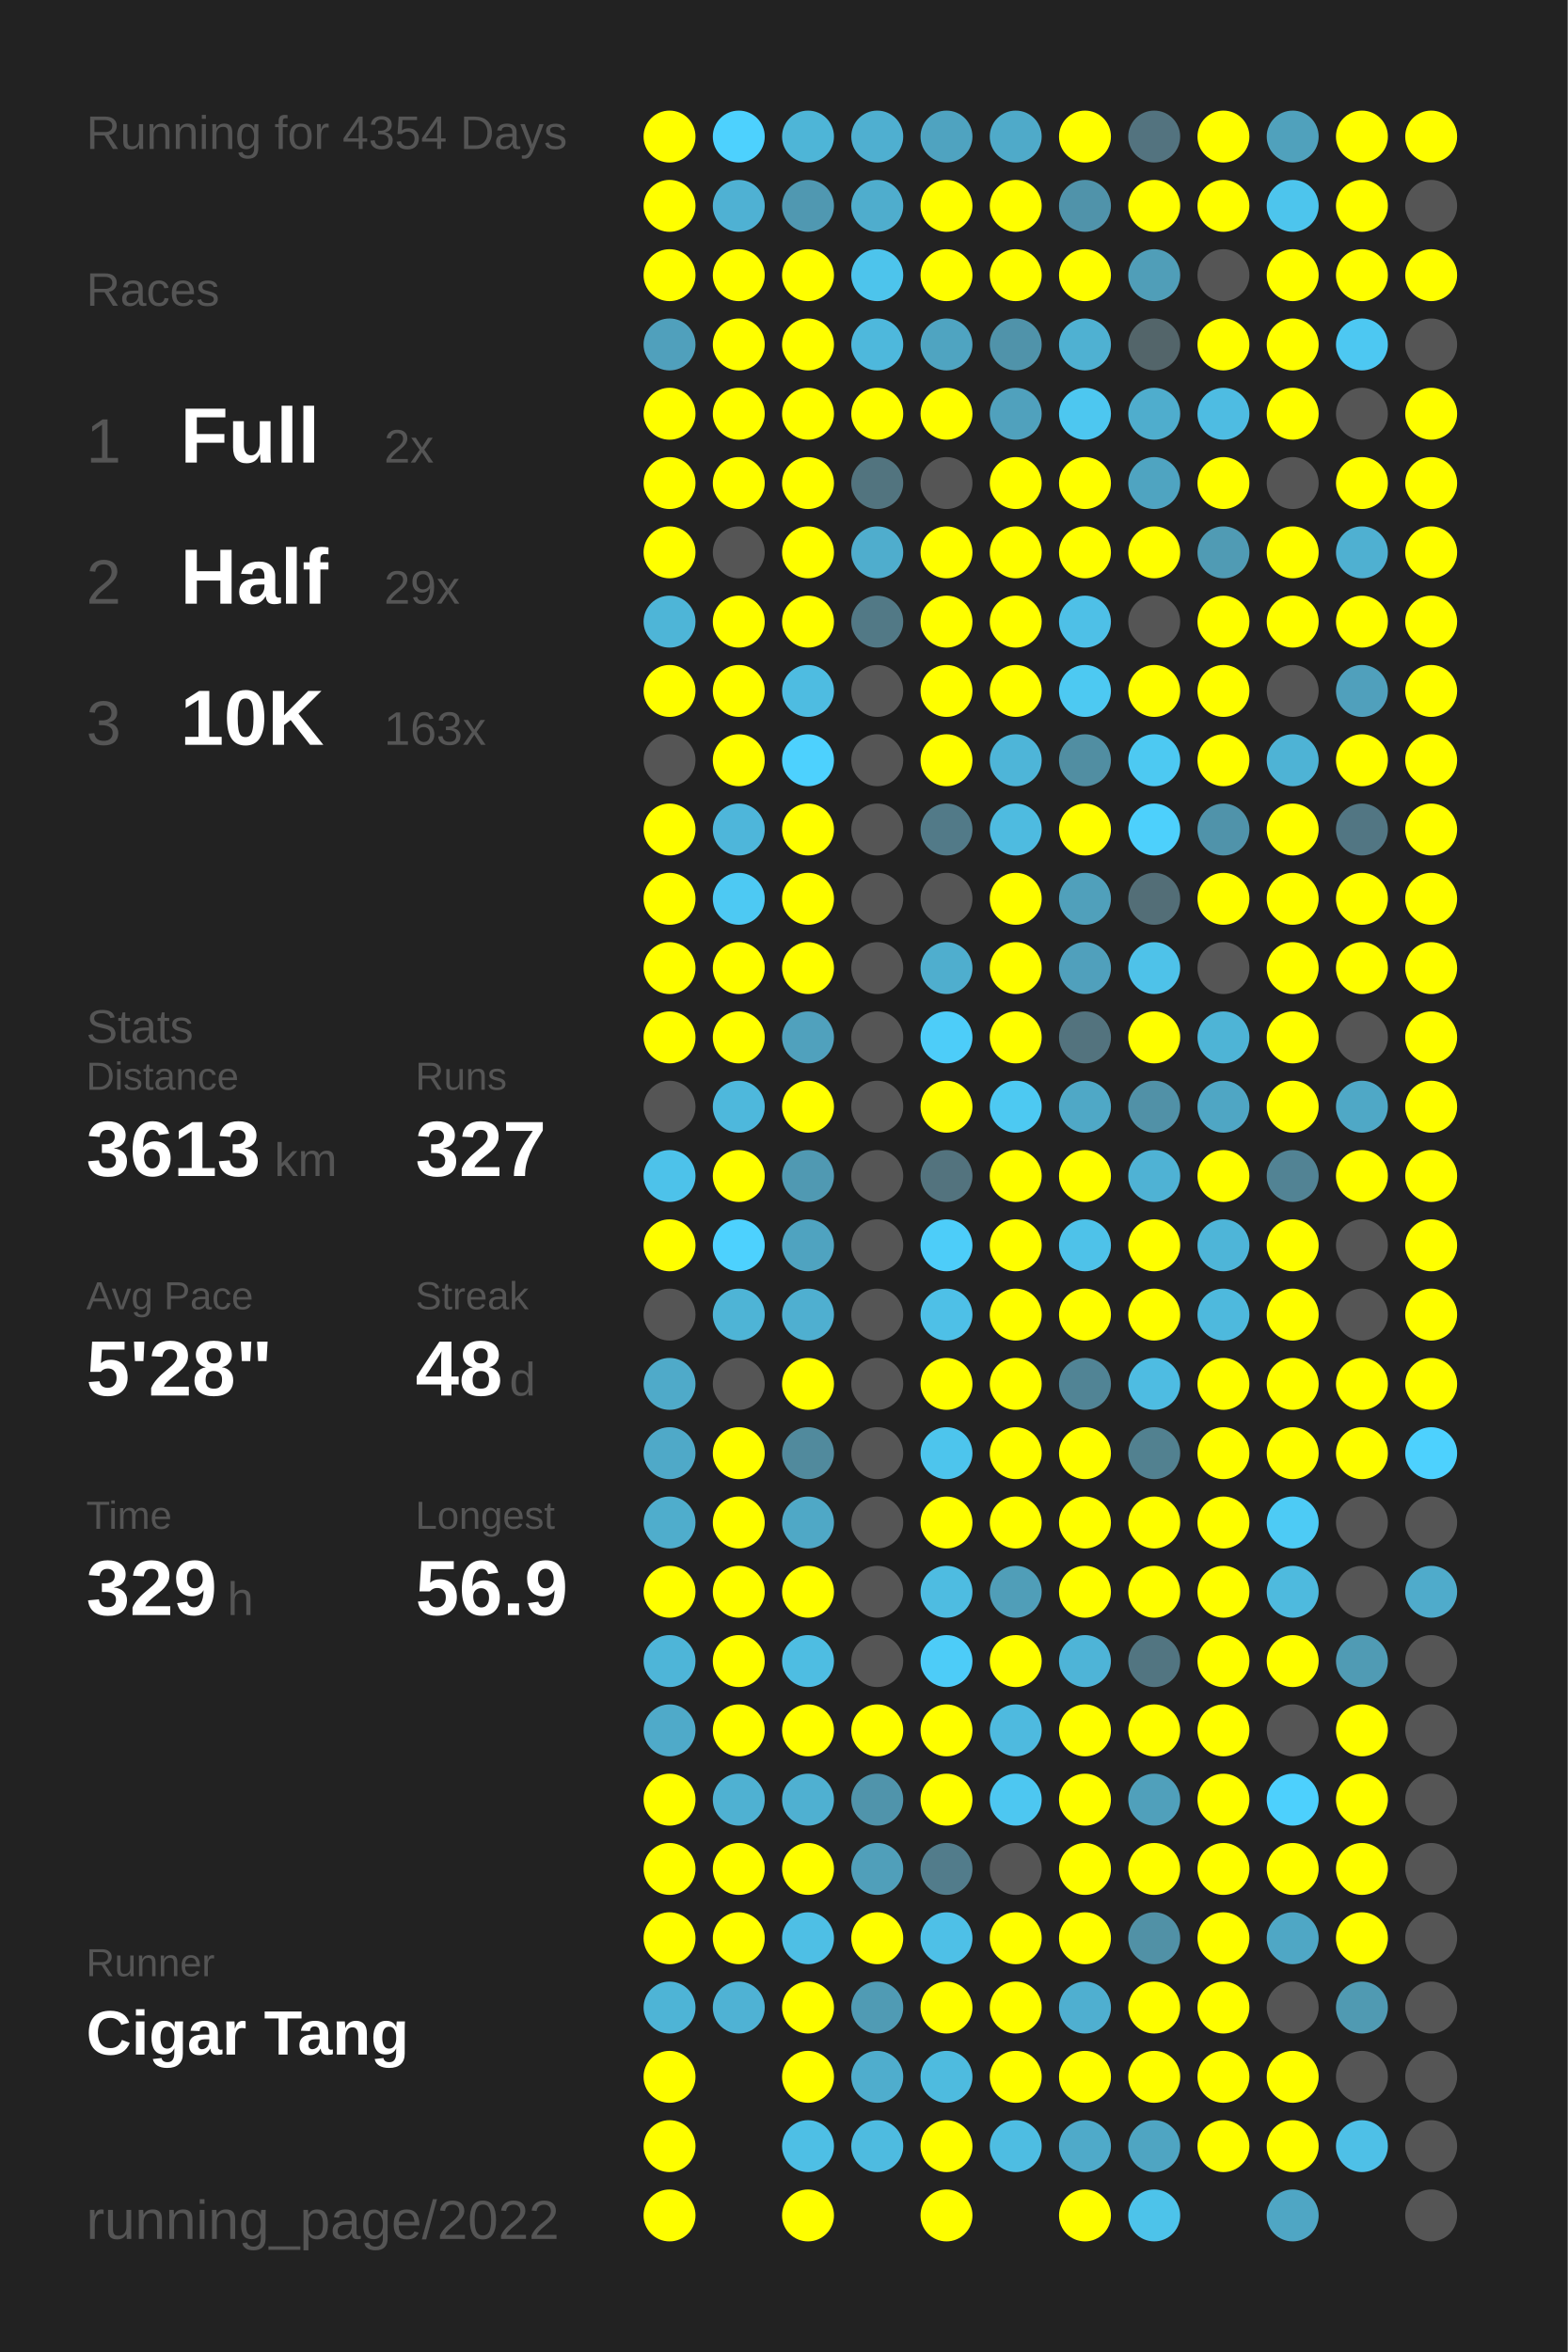
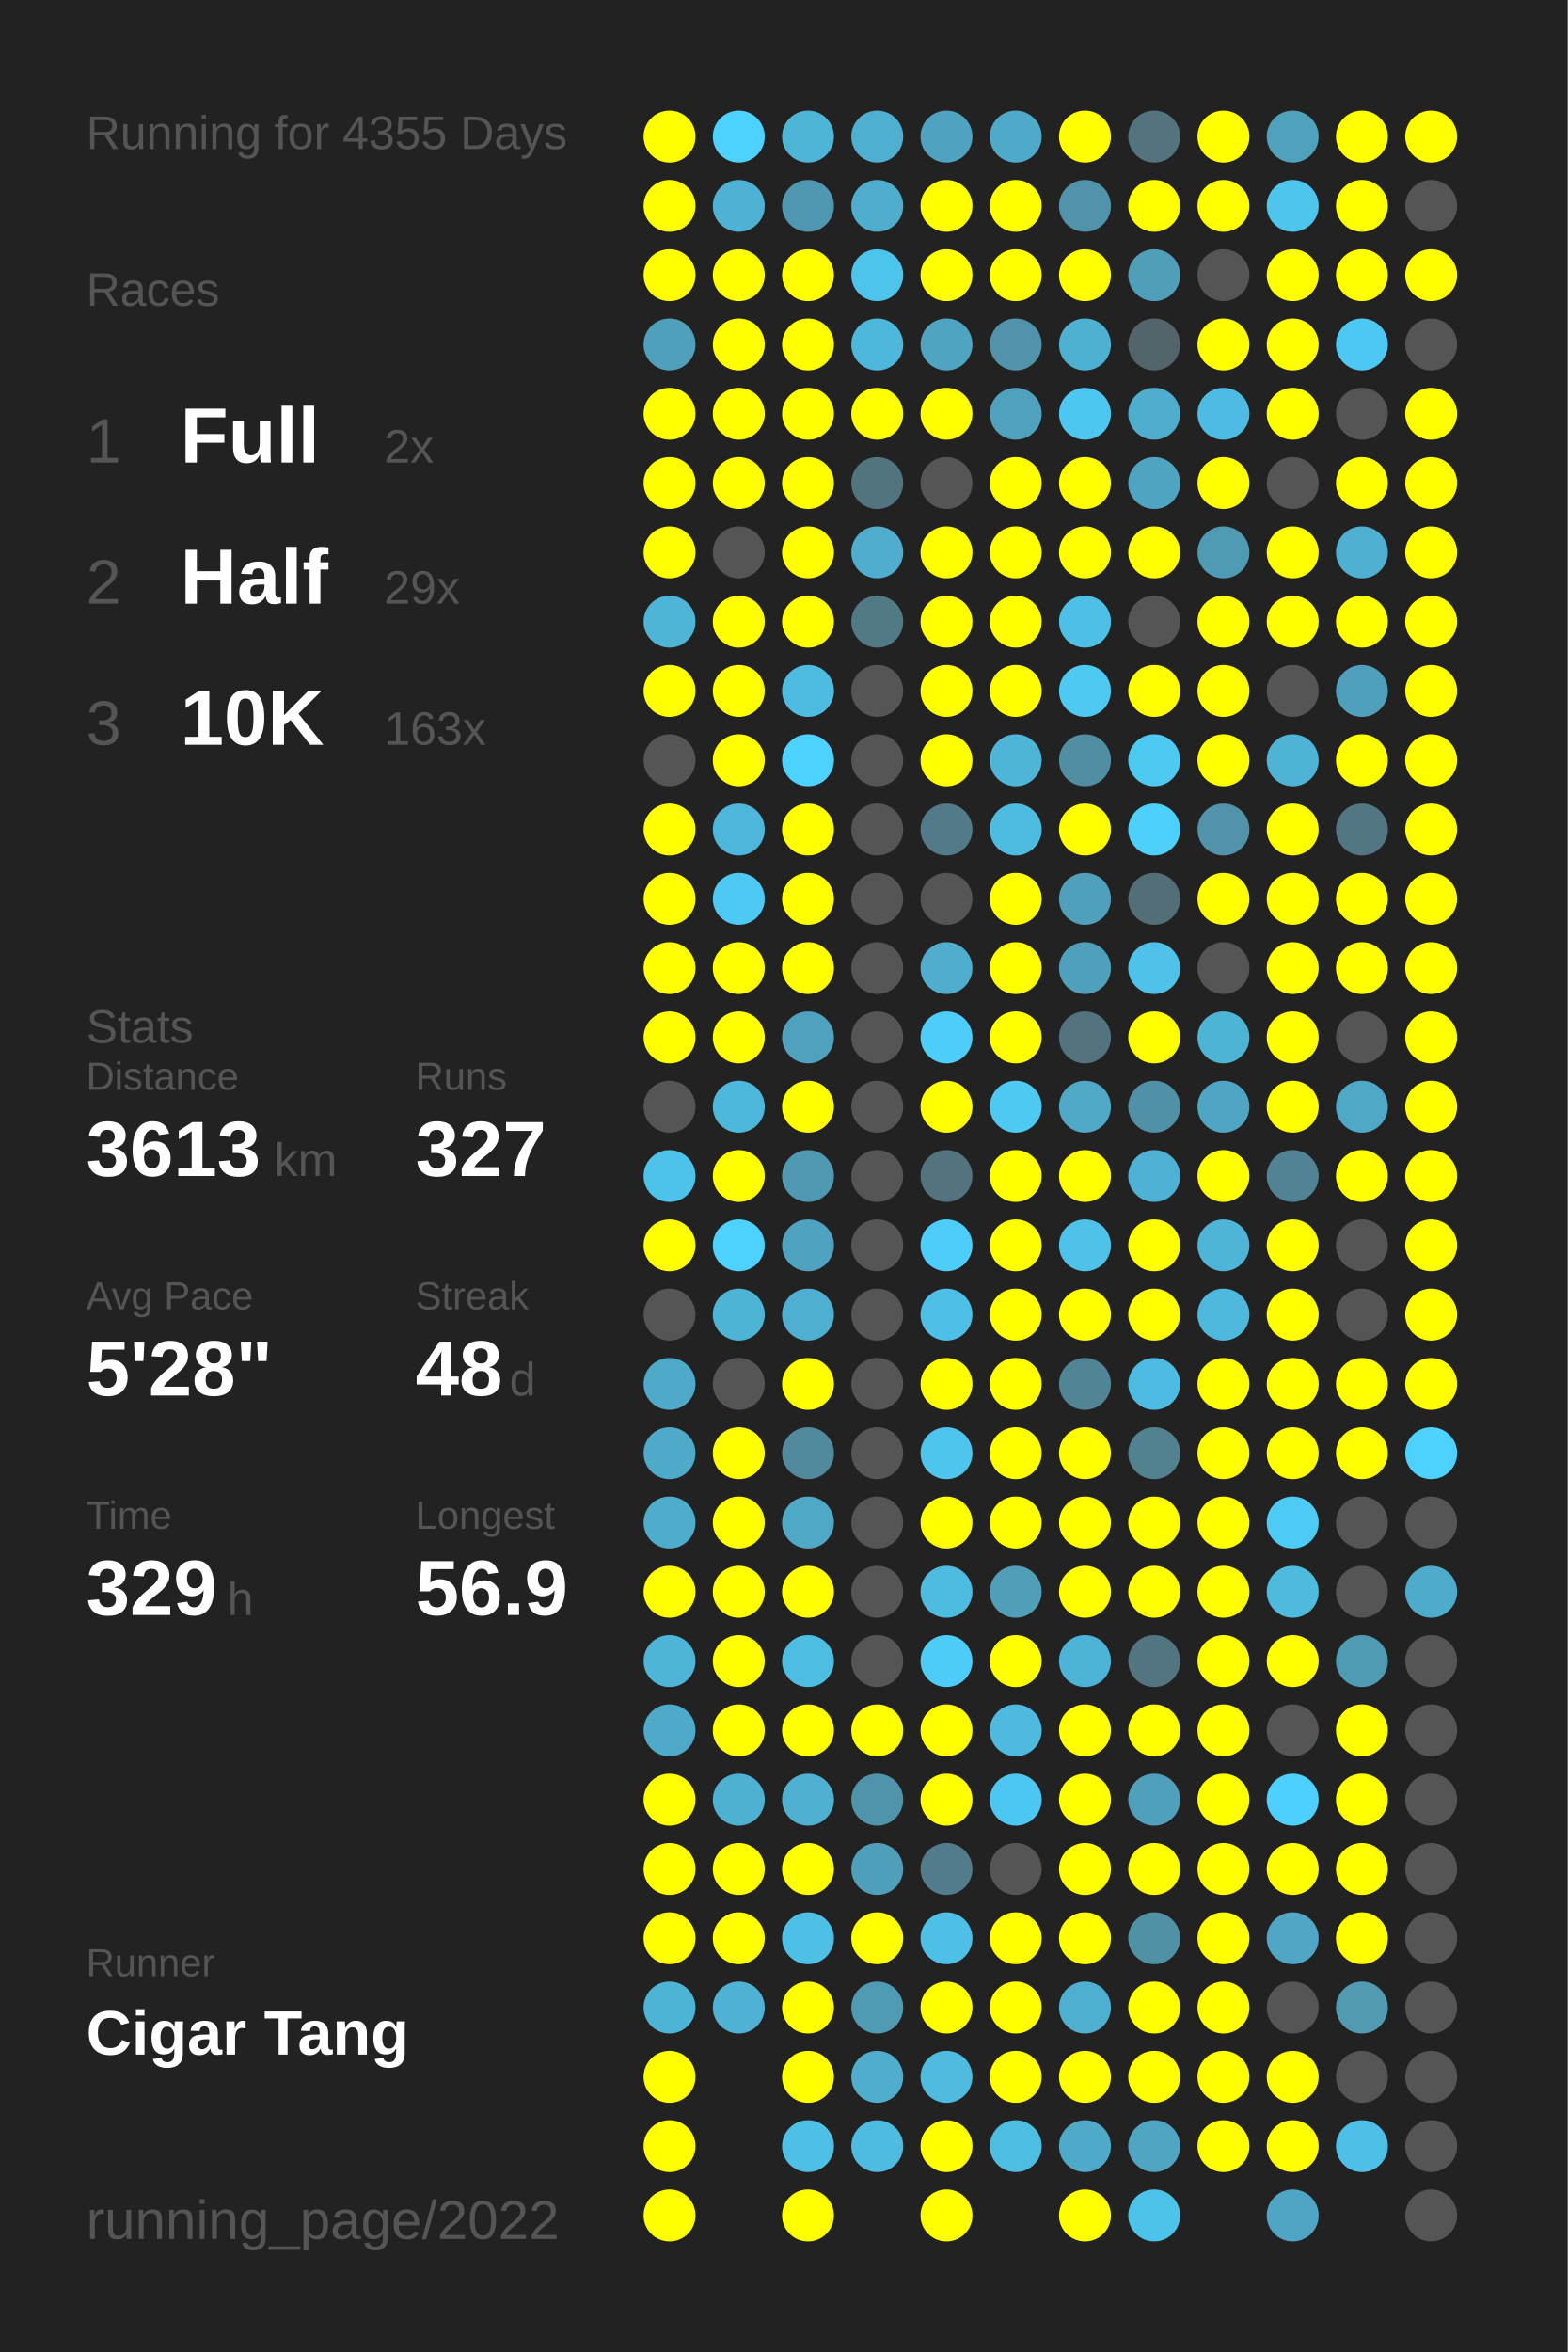
<svg xmlns="http://www.w3.org/2000/svg" baseProfile="full" height="300mm" version="1.1" viewBox="0,0,200,300" width="200mm">
  <defs />
  <rect fill="#222222" height="300" width="200" x="0" y="0" />
-   <text fill="#555555" style="font-size:6px; font-family:Arial;" x="11" y="19">Running for 4354 Days</text>
+   <text fill="#555555" style="font-size:6px; font-family:Arial;" x="11" y="19">Running for 4355 Days</text>
  <text fill="#555555" style="font-size:6px; font-family:Arial;" x="11" y="39">Races</text>
  <text fill="#555555" style="font-size:8px; font-family:Arial;" x="11" y="59">1</text>
  <text fill="#FFFFFF" style="font-size:10px; font-family:Arial; font-weight:bold;" x="23" y="59">Full</text>
  <text fill="#555555" style="font-size:6px; font-family:Arial;" x="49" y="59">2x</text>
  <text fill="#555555" style="font-size:8px; font-family:Arial;" x="11" y="77">2</text>
  <text fill="#FFFFFF" style="font-size:10px; font-family:Arial; font-weight:bold;" x="23" y="77">Half</text>
  <text fill="#555555" style="font-size:6px; font-family:Arial;" x="49" y="77">29x</text>
  <text fill="#555555" style="font-size:8px; font-family:Arial;" x="11" y="95">3</text>
  <text fill="#FFFFFF" style="font-size:10px; font-family:Arial; font-weight:bold;" x="23" y="95">10K</text>
  <text fill="#555555" style="font-size:6px; font-family:Arial;" x="49" y="95">163x</text>
  <text fill="#555555" style="font-size:6px; font-family:Arial;" x="11" y="133">Stats</text>
  <text fill="#555555" style="font-size:5px; font-family:Arial;" x="11" y="139">Distance</text>
  <text fill="#FFFFFF" style="font-size:10px; font-family:Arial; font-weight:bold;" x="11" y="150">3613</text>
  <text fill="#555555" style="font-size:6px; font-family:Arial;" x="35" y="150">km</text>
  <text fill="#555555" style="font-size:5px; font-family:Arial;" x="53" y="139">Runs</text>
  <text fill="#FFFFFF" style="font-size:10px; font-family:Arial; font-weight:bold;" x="53" y="150">327</text>
  <text fill="#555555" style="font-size:5px; font-family:Arial;" x="11" y="167">Avg Pace</text>
  <text fill="#FFFFFF" style="font-size:10px; font-family:Arial; font-weight:bold;" x="11" y="178">5'28"</text>
  <text fill="#555555" style="font-size:5px; font-family:Arial;" x="53" y="167">Streak</text>
  <text fill="#FFFFFF" style="font-size:10px; font-family:Arial; font-weight:bold;" x="53" y="178">48</text>
  <text fill="#555555" style="font-size:6px; font-family:Arial;" x="65" y="178">d</text>
  <text fill="#555555" style="font-size:5px; font-family:Arial;" x="11" y="195">Time</text>
  <text fill="#FFFFFF" style="font-size:10px; font-family:Arial; font-weight:bold;" x="11" y="206">329</text>
  <text fill="#555555" style="font-size:6px; font-family:Arial;" x="29" y="206">h</text>
  <text fill="#555555" style="font-size:5px; font-family:Arial;" x="53" y="195">Longest</text>
  <text fill="#FFFFFF" style="font-size:10px; font-family:Arial; font-weight:bold;" x="53" y="206">56.9</text>
  <text fill="#555555" style="font-size:5px; font-family:Arial;" x="11" y="252.065">Runner</text>
  <text fill="#FFFFFF" style="font-size:8px; font-family:Arial; font-weight:bold;" x="11" y="262.065">Cigar Tang</text>
  <text fill="#555555" style="font-size:7px; font-family:Arial;" x="11" y="285.581">running_page/2022</text>
  <circle cx="85.417" cy="17.419" fill="#FFFF00" r="3.312" />
  <circle cx="85.417" cy="26.258" fill="#FFFF00" r="3.312" />
  <circle cx="85.417" cy="35.097" fill="#FFFF00" r="3.312" />
  <circle cx="85.417" cy="43.935" fill="#50a0bc" r="3.312" />
  <circle cx="85.417" cy="52.774" fill="#FFFF00" r="3.312" />
  <circle cx="85.417" cy="61.613" fill="#FFFF00" r="3.312" />
  <circle cx="85.417" cy="70.452" fill="#FFFF00" r="3.312" />
  <circle cx="85.417" cy="79.29" fill="#4eb5d7" r="3.312" />
  <circle cx="85.417" cy="88.129" fill="#FFFF00" r="3.312" />
  <circle cx="85.417" cy="96.968" fill="#555555" r="3.312" />
  <circle cx="85.417" cy="105.806" fill="#FFFF00" r="3.312" />
  <circle cx="85.417" cy="114.645" fill="#FFFF00" r="3.312" />
  <circle cx="85.417" cy="123.484" fill="#FFFF00" r="3.312" />
  <circle cx="85.417" cy="132.323" fill="#FFFF00" r="3.312" />
  <circle cx="85.417" cy="141.161" fill="#555555" r="3.312" />
  <circle cx="85.417" cy="150" fill="#4dc2ea" r="3.312" />
  <circle cx="85.417" cy="158.839" fill="#FFFF00" r="3.312" />
  <circle cx="85.417" cy="167.677" fill="#555555" r="3.312" />
  <circle cx="85.417" cy="176.516" fill="#4faac9" r="3.312" />
  <circle cx="85.417" cy="185.355" fill="#4fa9c8" r="3.312" />
  <circle cx="85.417" cy="194.194" fill="#4fadcc" r="3.312" />
  <circle cx="85.417" cy="203.032" fill="#FFFF00" r="3.312" />
  <circle cx="85.417" cy="211.871" fill="#4eb5d8" r="3.312" />
  <circle cx="85.417" cy="220.71" fill="#4faac9" r="3.312" />
  <circle cx="85.417" cy="229.548" fill="#FFFF00" r="3.312" />
  <circle cx="85.417" cy="238.387" fill="#FFFF00" r="3.312" />
  <circle cx="85.417" cy="247.226" fill="#FFFF00" r="3.312" />
  <circle cx="85.417" cy="256.065" fill="#4eb4d6" r="3.312" />
  <circle cx="85.417" cy="264.903" fill="#FFFF00" r="3.312" />
  <circle cx="85.417" cy="273.742" fill="#FFFF00" r="3.312" />
  <circle cx="85.417" cy="282.581" fill="#FFFF00" r="3.312" />
  <circle cx="94.25" cy="17.419" fill="#4dd1fe" r="3.312" />
  <circle cx="94.25" cy="26.258" fill="#4fb1d3" r="3.312" />
  <circle cx="94.25" cy="35.097" fill="#FFFF00" r="3.312" />
  <circle cx="94.25" cy="43.935" fill="#FFFF00" r="3.312" />
  <circle cx="94.25" cy="52.774" fill="#FFFF00" r="3.312" />
  <circle cx="94.25" cy="61.613" fill="#FFFF00" r="3.312" />
  <circle cx="94.25" cy="70.452" fill="#555555" r="3.312" />
  <circle cx="94.25" cy="79.29" fill="#FFFF00" r="3.312" />
  <circle cx="94.25" cy="88.129" fill="#FFFF00" r="3.312" />
  <circle cx="94.25" cy="96.968" fill="#FFFF00" r="3.312" />
  <circle cx="94.25" cy="105.806" fill="#4eb6da" r="3.312" />
  <circle cx="94.25" cy="114.645" fill="#4dc9f3" r="3.312" />
  <circle cx="94.25" cy="123.484" fill="#FFFF00" r="3.312" />
  <circle cx="94.25" cy="132.323" fill="#FFFF00" r="3.312" />
  <circle cx="94.25" cy="141.161" fill="#4eb8dc" r="3.312" />
  <circle cx="94.25" cy="150" fill="#FFFF00" r="3.312" />
  <circle cx="94.25" cy="158.839" fill="#4dd1fe" r="3.312" />
  <circle cx="94.25" cy="167.677" fill="#4eb4d6" r="3.312" />
  <circle cx="94.25" cy="176.516" fill="#555555" r="3.312" />
  <circle cx="94.25" cy="185.355" fill="#FFFF00" r="3.312" />
  <circle cx="94.25" cy="194.194" fill="#FFFF00" r="3.312" />
  <circle cx="94.25" cy="203.032" fill="#FFFF00" r="3.312" />
  <circle cx="94.25" cy="211.871" fill="#FFFF00" r="3.312" />
  <circle cx="94.25" cy="220.71" fill="#FFFF00" r="3.312" />
  <circle cx="94.25" cy="229.548" fill="#4fb1d2" r="3.312" />
  <circle cx="94.25" cy="238.387" fill="#FFFF00" r="3.312" />
  <circle cx="94.25" cy="247.226" fill="#FFFF00" r="3.312" />
  <circle cx="94.25" cy="256.065" fill="#4fb2d4" r="3.312" />
  <circle cx="103.083" cy="17.419" fill="#4eb5d7" r="3.312" />
  <circle cx="103.083" cy="26.258" fill="#5098b1" r="3.312" />
  <circle cx="103.083" cy="35.097" fill="#FFFF00" r="3.312" />
  <circle cx="103.083" cy="43.935" fill="#FFFF00" r="3.312" />
  <circle cx="103.083" cy="52.774" fill="#FFFF00" r="3.312" />
  <circle cx="103.083" cy="61.613" fill="#FFFF00" r="3.312" />
  <circle cx="103.083" cy="70.452" fill="#FFFF00" r="3.312" />
  <circle cx="103.083" cy="79.29" fill="#FFFF00" r="3.312" />
  <circle cx="103.083" cy="88.129" fill="#4ebce1" r="3.312" />
  <circle cx="103.083" cy="96.968" fill="#4dd1fe" r="3.312" />
  <circle cx="103.083" cy="105.806" fill="#FFFF00" r="3.312" />
  <circle cx="103.083" cy="114.645" fill="#FFFF00" r="3.312" />
  <circle cx="103.083" cy="123.484" fill="#FFFF00" r="3.312" />
  <circle cx="103.083" cy="132.323" fill="#50a1bd" r="3.312" />
  <circle cx="103.083" cy="141.161" fill="#FFFF00" r="3.312" />
  <circle cx="103.083" cy="150" fill="#5099b2" r="3.312" />
  <circle cx="103.083" cy="158.839" fill="#4fa3c0" r="3.312" />
  <circle cx="103.083" cy="167.677" fill="#4fafd0" r="3.312" />
  <circle cx="103.083" cy="176.516" fill="#FFFF00" r="3.312" />
  <circle cx="103.083" cy="185.355" fill="#518a9d" r="3.312" />
  <circle cx="103.083" cy="194.194" fill="#4fa8c6" r="3.312" />
  <circle cx="103.083" cy="203.032" fill="#FFFF00" r="3.312" />
  <circle cx="103.083" cy="211.871" fill="#4ebde2" r="3.312" />
  <circle cx="103.083" cy="220.71" fill="#FFFF00" r="3.312" />
  <circle cx="103.083" cy="229.548" fill="#4fb0d1" r="3.312" />
  <circle cx="103.083" cy="238.387" fill="#FFFF00" r="3.312" />
  <circle cx="103.083" cy="247.226" fill="#4ebfe5" r="3.312" />
  <circle cx="103.083" cy="256.065" fill="#FFFF00" r="3.312" />
  <circle cx="103.083" cy="264.903" fill="#FFFF00" r="3.312" />
  <circle cx="103.083" cy="273.742" fill="#4ebfe5" r="3.312" />
  <circle cx="103.083" cy="282.581" fill="#FFFF00" r="3.312" />
  <circle cx="111.917" cy="17.419" fill="#4fafd0" r="3.312" />
  <circle cx="111.917" cy="26.258" fill="#4fadcd" r="3.312" />
  <circle cx="111.917" cy="35.097" fill="#4dc4ec" r="3.312" />
  <circle cx="111.917" cy="43.935" fill="#4eb8dc" r="3.312" />
  <circle cx="111.917" cy="52.774" fill="#FFFF00" r="3.312" />
  <circle cx="111.917" cy="61.613" fill="#52747f" r="3.312" />
  <circle cx="111.917" cy="70.452" fill="#4fadcd" r="3.312" />
  <circle cx="111.917" cy="79.29" fill="#527986" r="3.312" />
  <circle cx="111.917" cy="88.129" fill="#555555" r="3.312" />
  <circle cx="111.917" cy="96.968" fill="#555555" r="3.312" />
  <circle cx="111.917" cy="105.806" fill="#555555" r="3.312" />
  <circle cx="111.917" cy="114.645" fill="#555555" r="3.312" />
  <circle cx="111.917" cy="123.484" fill="#555555" r="3.312" />
  <circle cx="111.917" cy="132.323" fill="#555555" r="3.312" />
  <circle cx="111.917" cy="141.161" fill="#555555" r="3.312" />
  <circle cx="111.917" cy="150" fill="#555555" r="3.312" />
  <circle cx="111.917" cy="158.839" fill="#555555" r="3.312" />
  <circle cx="111.917" cy="167.677" fill="#555555" r="3.312" />
  <circle cx="111.917" cy="176.516" fill="#555555" r="3.312" />
  <circle cx="111.917" cy="185.355" fill="#555555" r="3.312" />
  <circle cx="111.917" cy="194.194" fill="#555555" r="3.312" />
  <circle cx="111.917" cy="203.032" fill="#555555" r="3.312" />
  <circle cx="111.917" cy="211.871" fill="#555555" r="3.312" />
  <circle cx="111.917" cy="220.71" fill="#FFFF00" r="3.312" />
  <circle cx="111.917" cy="229.548" fill="#5094ab" r="3.312" />
  <circle cx="111.917" cy="238.387" fill="#509fba" r="3.312" />
  <circle cx="111.917" cy="247.226" fill="#FFFF00" r="3.312" />
  <circle cx="111.917" cy="256.065" fill="#509bb4" r="3.312" />
  <circle cx="111.917" cy="264.903" fill="#4fadcd" r="3.312" />
  <circle cx="111.917" cy="273.742" fill="#4ebbe0" r="3.312" />
  <circle cx="120.75" cy="17.419" fill="#4fa3c0" r="3.312" />
  <circle cx="120.75" cy="26.258" fill="#FFFF00" r="3.312" />
  <circle cx="120.75" cy="35.097" fill="#FFFF00" r="3.312" />
  <circle cx="120.75" cy="43.935" fill="#4fa4c1" r="3.312" />
  <circle cx="120.75" cy="52.774" fill="#FFFF00" r="3.312" />
  <circle cx="120.75" cy="61.613" fill="#555555" r="3.312" />
  <circle cx="120.75" cy="70.452" fill="#FFFF00" r="3.312" />
  <circle cx="120.75" cy="79.29" fill="#FFFF00" r="3.312" />
  <circle cx="120.75" cy="88.129" fill="#FFFF00" r="3.312" />
  <circle cx="120.75" cy="96.968" fill="#FFFF00" r="3.312" />
  <circle cx="120.75" cy="105.806" fill="#527a88" r="3.312" />
  <circle cx="120.75" cy="114.645" fill="#555555" r="3.312" />
  <circle cx="120.75" cy="123.484" fill="#4faece" r="3.312" />
  <circle cx="120.75" cy="132.323" fill="#4dcdf9" r="3.312" />
  <circle cx="120.75" cy="141.161" fill="#FFFF00" r="3.312" />
  <circle cx="120.75" cy="150" fill="#53737e" r="3.312" />
  <circle cx="120.75" cy="158.839" fill="#4dcdf9" r="3.312" />
  <circle cx="120.75" cy="167.677" fill="#4ec0e7" r="3.312" />
  <circle cx="120.75" cy="176.516" fill="#FFFF00" r="3.312" />
  <circle cx="120.75" cy="185.355" fill="#4dc5ed" r="3.312" />
  <circle cx="120.75" cy="194.194" fill="#FFFF00" r="3.312" />
  <circle cx="120.75" cy="203.032" fill="#4ebce1" r="3.312" />
  <circle cx="120.75" cy="211.871" fill="#4dccf8" r="3.312" />
  <circle cx="120.75" cy="220.71" fill="#FFFF00" r="3.312" />
  <circle cx="120.75" cy="229.548" fill="#FFFF00" r="3.312" />
  <circle cx="120.75" cy="238.387" fill="#527c8b" r="3.312" />
  <circle cx="120.75" cy="247.226" fill="#4ec0e7" r="3.312" />
  <circle cx="120.75" cy="256.065" fill="#FFFF00" r="3.312" />
  <circle cx="120.75" cy="264.903" fill="#4ebbdf" r="3.312" />
  <circle cx="120.75" cy="273.742" fill="#FFFF00" r="3.312" />
  <circle cx="120.75" cy="282.581" fill="#FFFF00" r="3.312" />
  <circle cx="129.583" cy="17.419" fill="#4faac9" r="3.312" />
  <circle cx="129.583" cy="26.258" fill="#FFFF00" r="3.312" />
  <circle cx="129.583" cy="35.097" fill="#FFFF00" r="3.312" />
  <circle cx="129.583" cy="43.935" fill="#5093aa" r="3.312" />
  <circle cx="129.583" cy="52.774" fill="#50a1bd" r="3.312" />
  <circle cx="129.583" cy="61.613" fill="#FFFF00" r="3.312" />
  <circle cx="129.583" cy="70.452" fill="#FFFF00" r="3.312" />
  <circle cx="129.583" cy="79.29" fill="#FFFF00" r="3.312" />
  <circle cx="129.583" cy="88.129" fill="#FFFF00" r="3.312" />
  <circle cx="129.583" cy="96.968" fill="#4eb5d8" r="3.312" />
  <circle cx="129.583" cy="105.806" fill="#4ebbe0" r="3.312" />
  <circle cx="129.583" cy="114.645" fill="#FFFF00" r="3.312" />
  <circle cx="129.583" cy="123.484" fill="#FFFF00" r="3.312" />
  <circle cx="129.583" cy="132.323" fill="#FFFF00" r="3.312" />
  <circle cx="129.583" cy="141.161" fill="#4dc9f2" r="3.312" />
  <circle cx="129.583" cy="150" fill="#FFFF00" r="3.312" />
  <circle cx="129.583" cy="158.839" fill="#FFFF00" r="3.312" />
  <circle cx="129.583" cy="167.677" fill="#FFFF00" r="3.312" />
  <circle cx="129.583" cy="176.516" fill="#FFFF00" r="3.312" />
  <circle cx="129.583" cy="185.355" fill="#FFFF00" r="3.312" />
  <circle cx="129.583" cy="194.194" fill="#FFFF00" r="3.312" />
  <circle cx="129.583" cy="203.032" fill="#509eb8" r="3.312" />
  <circle cx="129.583" cy="211.871" fill="#FFFF00" r="3.312" />
  <circle cx="129.583" cy="220.71" fill="#4ebadf" r="3.312" />
  <circle cx="129.583" cy="229.548" fill="#4dc7f1" r="3.312" />
  <circle cx="129.583" cy="238.387" fill="#555555" r="3.312" />
  <circle cx="129.583" cy="247.226" fill="#FFFF00" r="3.312" />
  <circle cx="129.583" cy="256.065" fill="#FFFF00" r="3.312" />
  <circle cx="129.583" cy="264.903" fill="#FFFF00" r="3.312" />
  <circle cx="129.583" cy="273.742" fill="#4ebde2" r="3.312" />
  <circle cx="138.417" cy="17.419" fill="#FFFF00" r="3.312" />
  <circle cx="138.417" cy="26.258" fill="#5093aa" r="3.312" />
  <circle cx="138.417" cy="35.097" fill="#FFFF00" r="3.312" />
  <circle cx="138.417" cy="43.935" fill="#4fb1d2" r="3.312" />
  <circle cx="138.417" cy="52.774" fill="#4dc7f0" r="3.312" />
  <circle cx="138.417" cy="61.613" fill="#FFFF00" r="3.312" />
  <circle cx="138.417" cy="70.452" fill="#FFFF00" r="3.312" />
  <circle cx="138.417" cy="79.29" fill="#4ec0e7" r="3.312" />
  <circle cx="138.417" cy="88.129" fill="#4dc9f2" r="3.312" />
  <circle cx="138.417" cy="96.968" fill="#518ea2" r="3.312" />
  <circle cx="138.417" cy="105.806" fill="#FFFF00" r="3.312" />
  <circle cx="138.417" cy="114.645" fill="#50a0bb" r="3.312" />
  <circle cx="138.417" cy="123.484" fill="#50a0bc" r="3.312" />
  <circle cx="138.417" cy="132.323" fill="#53737e" r="3.312" />
  <circle cx="138.417" cy="141.161" fill="#4fa8c6" r="3.312" />
  <circle cx="138.417" cy="150" fill="#FFFF00" r="3.312" />
  <circle cx="138.417" cy="158.839" fill="#4ec2e9" r="3.312" />
  <circle cx="138.417" cy="167.677" fill="#FFFF00" r="3.312" />
  <circle cx="138.417" cy="176.516" fill="#518495" r="3.312" />
  <circle cx="138.417" cy="185.355" fill="#FFFF00" r="3.312" />
  <circle cx="138.417" cy="194.194" fill="#FFFF00" r="3.312" />
  <circle cx="138.417" cy="203.032" fill="#FFFF00" r="3.312" />
  <circle cx="138.417" cy="211.871" fill="#4eb4d7" r="3.312" />
  <circle cx="138.417" cy="220.71" fill="#FFFF00" r="3.312" />
  <circle cx="138.417" cy="229.548" fill="#FFFF00" r="3.312" />
  <circle cx="138.417" cy="238.387" fill="#FFFF00" r="3.312" />
  <circle cx="138.417" cy="247.226" fill="#FFFF00" r="3.312" />
  <circle cx="138.417" cy="256.065" fill="#4fafd0" r="3.312" />
  <circle cx="138.417" cy="264.903" fill="#FFFF00" r="3.312" />
  <circle cx="138.417" cy="273.742" fill="#4faac9" r="3.312" />
  <circle cx="138.417" cy="282.581" fill="#FFFF00" r="3.312" />
  <circle cx="147.25" cy="17.419" fill="#53737f" r="3.312" />
  <circle cx="147.25" cy="26.258" fill="#FFFF00" r="3.312" />
  <circle cx="147.25" cy="35.097" fill="#509eb8" r="3.312" />
  <circle cx="147.25" cy="43.935" fill="#53656a" r="3.312" />
  <circle cx="147.25" cy="52.774" fill="#4fadcd" r="3.312" />
  <circle cx="147.25" cy="61.613" fill="#4fa4c1" r="3.312" />
  <circle cx="147.25" cy="70.452" fill="#FFFF00" r="3.312" />
  <circle cx="147.25" cy="79.29" fill="#555555" r="3.312" />
  <circle cx="147.25" cy="88.129" fill="#FFFF00" r="3.312" />
  <circle cx="147.25" cy="96.968" fill="#4dc9f2" r="3.312" />
  <circle cx="147.25" cy="105.806" fill="#4dd0fc" r="3.312" />
  <circle cx="147.25" cy="114.645" fill="#536e77" r="3.312" />
  <circle cx="147.25" cy="123.484" fill="#4ec2e9" r="3.312" />
  <circle cx="147.25" cy="132.323" fill="#FFFF00" r="3.312" />
  <circle cx="147.25" cy="141.161" fill="#5191a7" r="3.312" />
  <circle cx="147.25" cy="150" fill="#4fb2d4" r="3.312" />
  <circle cx="147.25" cy="158.839" fill="#FFFF00" r="3.312" />
  <circle cx="147.25" cy="167.677" fill="#FFFF00" r="3.312" />
  <circle cx="147.25" cy="176.516" fill="#4ebce2" r="3.312" />
  <circle cx="147.25" cy="185.355" fill="#528190" r="3.312" />
  <circle cx="147.25" cy="194.194" fill="#FFFF00" r="3.312" />
  <circle cx="147.25" cy="203.032" fill="#FFFF00" r="3.312" />
  <circle cx="147.25" cy="211.871" fill="#527581" r="3.312" />
  <circle cx="147.25" cy="220.71" fill="#FFFF00" r="3.312" />
  <circle cx="147.25" cy="229.548" fill="#50a0bb" r="3.312" />
  <circle cx="147.25" cy="238.387" fill="#FFFF00" r="3.312" />
  <circle cx="147.25" cy="247.226" fill="#5191a6" r="3.312" />
  <circle cx="147.25" cy="256.065" fill="#FFFF00" r="3.312" />
  <circle cx="147.25" cy="264.903" fill="#FFFF00" r="3.312" />
  <circle cx="147.25" cy="273.742" fill="#4fa5c2" r="3.312" />
  <circle cx="147.25" cy="282.581" fill="#4dc3ea" r="3.312" />
  <circle cx="156.083" cy="17.419" fill="#FFFF00" r="3.312" />
  <circle cx="156.083" cy="26.258" fill="#FFFF00" r="3.312" />
  <circle cx="156.083" cy="35.097" fill="#555555" r="3.312" />
  <circle cx="156.083" cy="43.935" fill="#FFFF00" r="3.312" />
  <circle cx="156.083" cy="52.774" fill="#4ebce2" r="3.312" />
  <circle cx="156.083" cy="61.613" fill="#FFFF00" r="3.312" />
  <circle cx="156.083" cy="70.452" fill="#509bb4" r="3.312" />
  <circle cx="156.083" cy="79.29" fill="#FFFF00" r="3.312" />
  <circle cx="156.083" cy="88.129" fill="#FFFF00" r="3.312" />
  <circle cx="156.083" cy="96.968" fill="#FFFF00" r="3.312" />
  <circle cx="156.083" cy="105.806" fill="#5093aa" r="3.312" />
  <circle cx="156.083" cy="114.645" fill="#FFFF00" r="3.312" />
  <circle cx="156.083" cy="123.484" fill="#555555" r="3.312" />
  <circle cx="156.083" cy="132.323" fill="#4eb4d6" r="3.312" />
  <circle cx="156.083" cy="141.161" fill="#4fa6c4" r="3.312" />
  <circle cx="156.083" cy="150" fill="#FFFF00" r="3.312" />
  <circle cx="156.083" cy="158.839" fill="#4eb5d8" r="3.312" />
  <circle cx="156.083" cy="167.677" fill="#4eb9dd" r="3.312" />
  <circle cx="156.083" cy="176.516" fill="#FFFF00" r="3.312" />
  <circle cx="156.083" cy="185.355" fill="#FFFF00" r="3.312" />
  <circle cx="156.083" cy="194.194" fill="#FFFF00" r="3.312" />
  <circle cx="156.083" cy="203.032" fill="#FFFF00" r="3.312" />
  <circle cx="156.083" cy="211.871" fill="#FFFF00" r="3.312" />
  <circle cx="156.083" cy="220.71" fill="#FFFF00" r="3.312" />
  <circle cx="156.083" cy="229.548" fill="#FFFF00" r="3.312" />
  <circle cx="156.083" cy="238.387" fill="#FFFF00" r="3.312" />
  <circle cx="156.083" cy="247.226" fill="#FFFF00" r="3.312" />
  <circle cx="156.083" cy="256.065" fill="#FFFF00" r="3.312" />
  <circle cx="156.083" cy="264.903" fill="#FFFF00" r="3.312" />
  <circle cx="156.083" cy="273.742" fill="#FFFF00" r="3.312" />
  <circle cx="164.917" cy="17.419" fill="#50a1bc" r="3.312" />
  <circle cx="164.917" cy="26.258" fill="#4dc5ed" r="3.312" />
  <circle cx="164.917" cy="35.097" fill="#FFFF00" r="3.312" />
  <circle cx="164.917" cy="43.935" fill="#FFFF00" r="3.312" />
  <circle cx="164.917" cy="52.774" fill="#FFFF00" r="3.312" />
  <circle cx="164.917" cy="61.613" fill="#555555" r="3.312" />
  <circle cx="164.917" cy="70.452" fill="#FFFF00" r="3.312" />
  <circle cx="164.917" cy="79.29" fill="#FFFF00" r="3.312" />
  <circle cx="164.917" cy="88.129" fill="#555555" r="3.312" />
  <circle cx="164.917" cy="96.968" fill="#4eb3d5" r="3.312" />
  <circle cx="164.917" cy="105.806" fill="#FFFF00" r="3.312" />
  <circle cx="164.917" cy="114.645" fill="#FFFF00" r="3.312" />
  <circle cx="164.917" cy="123.484" fill="#FFFF00" r="3.312" />
  <circle cx="164.917" cy="132.323" fill="#FFFF00" r="3.312" />
  <circle cx="164.917" cy="141.161" fill="#FFFF00" r="3.312" />
  <circle cx="164.917" cy="150" fill="#528394" r="3.312" />
  <circle cx="164.917" cy="158.839" fill="#FFFF00" r="3.312" />
  <circle cx="164.917" cy="167.677" fill="#FFFF00" r="3.312" />
  <circle cx="164.917" cy="176.516" fill="#FFFF00" r="3.312" />
  <circle cx="164.917" cy="185.355" fill="#FFFF00" r="3.312" />
  <circle cx="164.917" cy="194.194" fill="#4dcbf5" r="3.312" />
  <circle cx="164.917" cy="203.032" fill="#4ebade" r="3.312" />
  <circle cx="164.917" cy="211.871" fill="#FFFF00" r="3.312" />
  <circle cx="164.917" cy="220.71" fill="#555555" r="3.312" />
  <circle cx="164.917" cy="229.548" fill="#4dd0fd" r="3.312" />
  <circle cx="164.917" cy="238.387" fill="#FFFF00" r="3.312" />
  <circle cx="164.917" cy="247.226" fill="#4fa7c5" r="3.312" />
  <circle cx="164.917" cy="256.065" fill="#555555" r="3.312" />
  <circle cx="164.917" cy="264.903" fill="#FFFF00" r="3.312" />
  <circle cx="164.917" cy="273.742" fill="#FFFF00" r="3.312" />
  <circle cx="164.917" cy="282.581" fill="#4fa6c4" r="3.312" />
  <circle cx="173.75" cy="17.419" fill="#FFFF00" r="3.312" />
  <circle cx="173.75" cy="26.258" fill="#FFFF00" r="3.312" />
  <circle cx="173.75" cy="35.097" fill="#FFFF00" r="3.312" />
  <circle cx="173.75" cy="43.935" fill="#4dc8f2" r="3.312" />
  <circle cx="173.75" cy="52.774" fill="#555555" r="3.312" />
  <circle cx="173.75" cy="61.613" fill="#FFFF00" r="3.312" />
  <circle cx="173.75" cy="70.452" fill="#4fb0d1" r="3.312" />
  <circle cx="173.75" cy="79.29" fill="#FFFF00" r="3.312" />
  <circle cx="173.75" cy="88.129" fill="#50a0bc" r="3.312" />
  <circle cx="173.75" cy="96.968" fill="#FFFF00" r="3.312" />
  <circle cx="173.75" cy="105.806" fill="#527683" r="3.312" />
  <circle cx="173.75" cy="114.645" fill="#FFFF00" r="3.312" />
  <circle cx="173.75" cy="123.484" fill="#FFFF00" r="3.312" />
  <circle cx="173.75" cy="132.323" fill="#555555" r="3.312" />
  <circle cx="173.75" cy="141.161" fill="#4fa8c6" r="3.312" />
  <circle cx="173.75" cy="150" fill="#FFFF00" r="3.312" />
  <circle cx="173.75" cy="158.839" fill="#555555" r="3.312" />
  <circle cx="173.75" cy="167.677" fill="#555555" r="3.312" />
  <circle cx="173.75" cy="176.516" fill="#FFFF00" r="3.312" />
  <circle cx="173.75" cy="185.355" fill="#FFFF00" r="3.312" />
  <circle cx="173.75" cy="194.194" fill="#555555" r="3.312" />
  <circle cx="173.75" cy="203.032" fill="#555555" r="3.312" />
  <circle cx="173.75" cy="211.871" fill="#509bb4" r="3.312" />
  <circle cx="173.75" cy="220.71" fill="#FFFF00" r="3.312" />
  <circle cx="173.75" cy="229.548" fill="#FFFF00" r="3.312" />
  <circle cx="173.75" cy="238.387" fill="#FFFF00" r="3.312" />
  <circle cx="173.75" cy="247.226" fill="#FFFF00" r="3.312" />
  <circle cx="173.75" cy="256.065" fill="#509ab2" r="3.312" />
  <circle cx="173.75" cy="264.903" fill="#555555" r="3.312" />
  <circle cx="173.75" cy="273.742" fill="#4ec0e7" r="3.312" />
  <circle cx="182.583" cy="17.419" fill="#FFFF00" r="3.312" />
  <circle cx="182.583" cy="26.258" fill="#555555" r="3.312" />
  <circle cx="182.583" cy="35.097" fill="#FFFF00" r="3.312" />
  <circle cx="182.583" cy="43.935" fill="#555555" r="3.312" />
  <circle cx="182.583" cy="52.774" fill="#FFFF00" r="3.312" />
  <circle cx="182.583" cy="61.613" fill="#FFFF00" r="3.312" />
  <circle cx="182.583" cy="70.452" fill="#FFFF00" r="3.312" />
  <circle cx="182.583" cy="79.29" fill="#FFFF00" r="3.312" />
  <circle cx="182.583" cy="88.129" fill="#FFFF00" r="3.312" />
  <circle cx="182.583" cy="96.968" fill="#FFFF00" r="3.312" />
  <circle cx="182.583" cy="105.806" fill="#FFFF00" r="3.312" />
  <circle cx="182.583" cy="114.645" fill="#FFFF00" r="3.312" />
  <circle cx="182.583" cy="123.484" fill="#FFFF00" r="3.312" />
  <circle cx="182.583" cy="132.323" fill="#FFFF00" r="3.312" />
  <circle cx="182.583" cy="141.161" fill="#FFFF00" r="3.312" />
  <circle cx="182.583" cy="150" fill="#FFFF00" r="3.312" />
  <circle cx="182.583" cy="158.839" fill="#FFFF00" r="3.312" />
  <circle cx="182.583" cy="167.677" fill="#FFFF00" r="3.312" />
  <circle cx="182.583" cy="176.516" fill="#FFFF00" r="3.312" />
  <circle cx="182.583" cy="185.355" fill="#4dd1fe" r="3.312" />
  <circle cx="182.583" cy="194.194" fill="#555555" r="3.312" />
  <circle cx="182.583" cy="203.032" fill="#4fabcb" r="3.312" />
  <circle cx="182.583" cy="211.871" fill="#555555" r="3.312" />
  <circle cx="182.583" cy="220.71" fill="#555555" r="3.312" />
  <circle cx="182.583" cy="229.548" fill="#555555" r="3.312" />
  <circle cx="182.583" cy="238.387" fill="#555555" r="3.312" />
  <circle cx="182.583" cy="247.226" fill="#555555" r="3.312" />
  <circle cx="182.583" cy="256.065" fill="#555555" r="3.312" />
  <circle cx="182.583" cy="264.903" fill="#555555" r="3.312" />
  <circle cx="182.583" cy="273.742" fill="#555555" r="3.312" />
  <circle cx="182.583" cy="282.581" fill="#555555" r="3.312" />
</svg>
